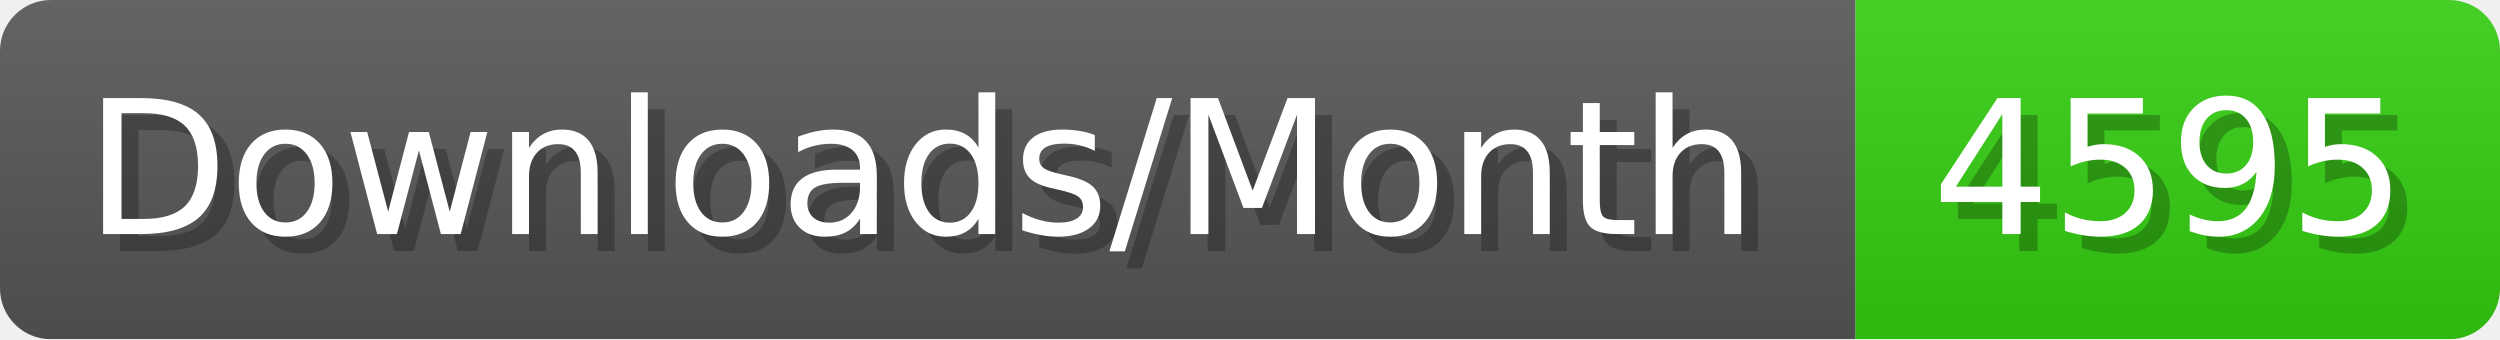
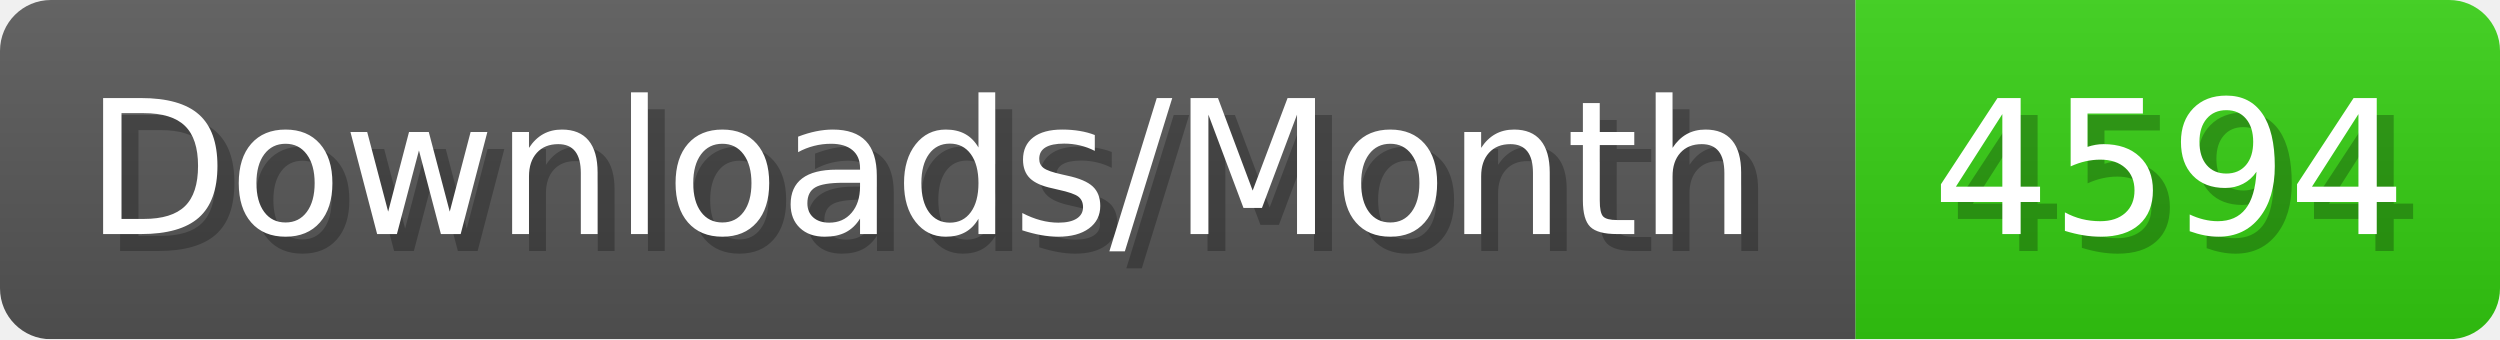
- <svg xmlns="http://www.w3.org/2000/svg" width="147.4" height="20" viewBox="0 0 1474 200" role="img" aria-label="Downloads/Month: 4595">
+ <svg xmlns="http://www.w3.org/2000/svg" width="147.4" height="20" viewBox="0 0 1474 200" role="img" aria-label="Downloads/Month: 4594">
  <linearGradient id="YlXUI" x2="0" y2="100%">
    <stop offset="0" stop-opacity=".1" stop-color="#EEE" />
    <stop offset="1" stop-opacity=".1" />
  </linearGradient>
  <mask id="JHhop">
    <rect width="1474" height="200" rx="30" fill="#FFF" />
  </mask>
  <g mask="url(#JHhop)">
    <rect width="1094" height="200" fill="#555" />
    <rect width="380" height="200" fill="#3C1" x="1094" />
    <rect width="1474" height="200" fill="url(#YlXUI)" />
  </g>
  <g aria-hidden="true" fill="#fff" text-anchor="start" font-family="Verdana,DejaVu Sans,sans-serif" font-size="110">
    <text x="60" y="148" textLength="994" fill="#000" opacity="0.25">Downloads/Month</text>
    <text x="50" y="138" textLength="994">Downloads/Month</text>
-     <text x="1149" y="148" textLength="280" fill="#000" opacity="0.25">4595</text>
-     <text x="1139" y="138" textLength="280">4595</text>
+     <text x="1149" y="148" textLength="280" fill="#000" opacity="0.25">4594</text>
+     <text x="1139" y="138" textLength="280">4594</text>
  </g>
</svg>
